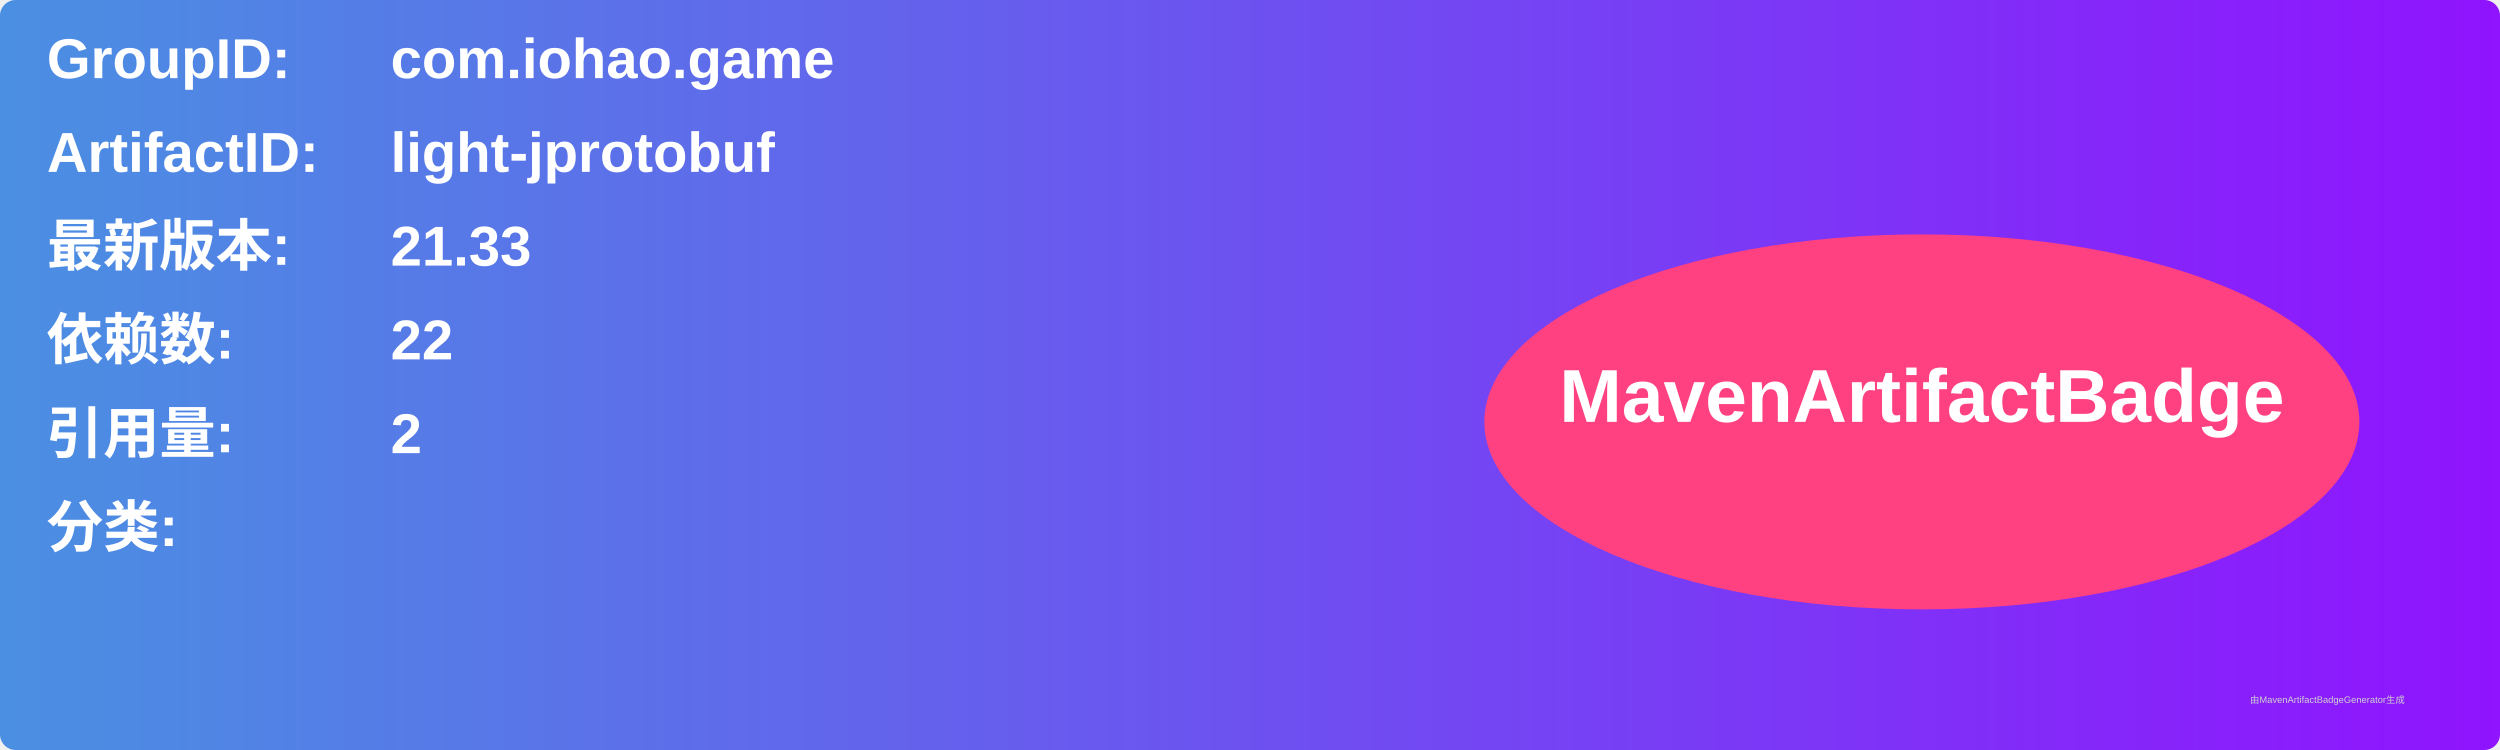
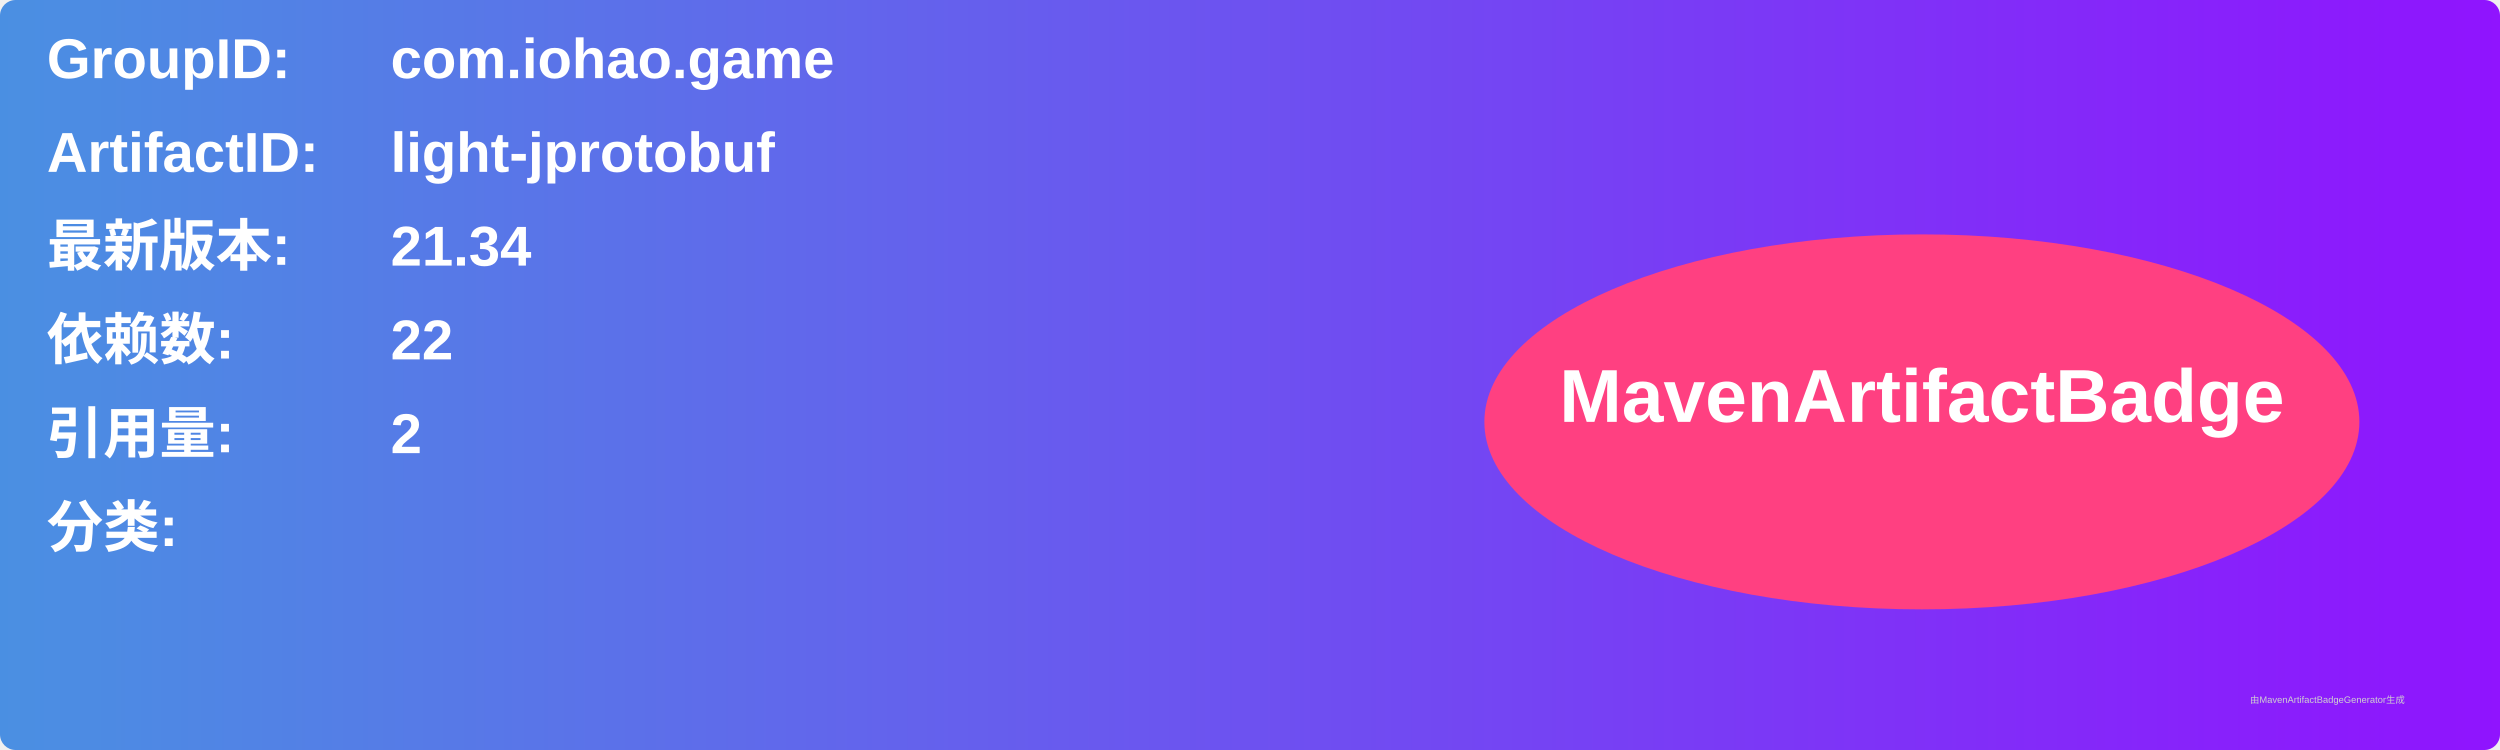
<svg xmlns="http://www.w3.org/2000/svg" width="800" height="240" viewBox="0 0 800 240">
  <linearGradient id="grad" x1="0%" y1="0%" x2="100%" y2="0%">
    <stop offset="0%" stop-color="#4a90e2" />
    <stop offset="100%" stop-color="#9013fe" />
  </linearGradient>
  <rect width="100%" height="100%" rx="5" ry="5" fill="url(#grad)" />
  <g transform="translate(15, 15)">
    <text x="0" y="10" font-family="Arial" font-size="18" fill="white" font-weight="bold" width="260">GroupID:</text>
    <text x="110" y="10" font-family="Arial" font-size="18" fill="white" font-weight="bold" width="460">com.iohao.game</text>
    <text x="0" y="40" font-family="Arial" font-size="18" fill="white" font-weight="bold" width="260">ArtifactID:</text>
    <text x="110" y="40" font-family="Arial" font-size="18" fill="white" font-weight="bold" width="460">light-jprotobuf</text>
    <text x="0" y="70" font-family="Arial" font-size="18" fill="white" font-weight="bold">最新版本:</text>
    <text x="110" y="70" font-family="Arial" font-size="18" fill="white" font-weight="bold">
-       <tspan font-weight="bold">21.33</tspan>
+       <tspan font-weight="bold">21.34</tspan>
    </text>
    <text x="0" y="100" font-family="Arial" font-size="18" fill="white" font-weight="bold">依赖数: </text>
    <text x="110" y="100" font-family="Arial" font-size="18" fill="white">
      <tspan font-weight="bold">22</tspan>
    </text>
    <text x="0" y="130" font-family="Arial" font-size="18" fill="white" font-weight="bold">引用量: </text>
    <text x="110" y="130" font-family="Arial" font-size="18" fill="white">
      <tspan font-weight="bold">2</tspan>
    </text>
    <text x="0" y="160" font-family="Arial" font-size="18" fill="white" font-weight="bold">分类:</text>
    <text x="10" y="190" font-family="Arial" font-size="10" fill="white">
      <tspan font-weight="bold" />
    </text>
    <ellipse cx="600" cy="120" rx="140" ry="60" fill="#ff4081" />
    <text x="600" y="120" text-anchor="middle" font-family="Arial" font-size="24" fill="white" font-weight="bold">MavenArtifactBadge</text>
  </g>
  <text x="720" y="225" font-family="Arial" font-size="3" fill="#d0d0d0">由MavenArtifactBadgeGenerator生成</text>
</svg>
